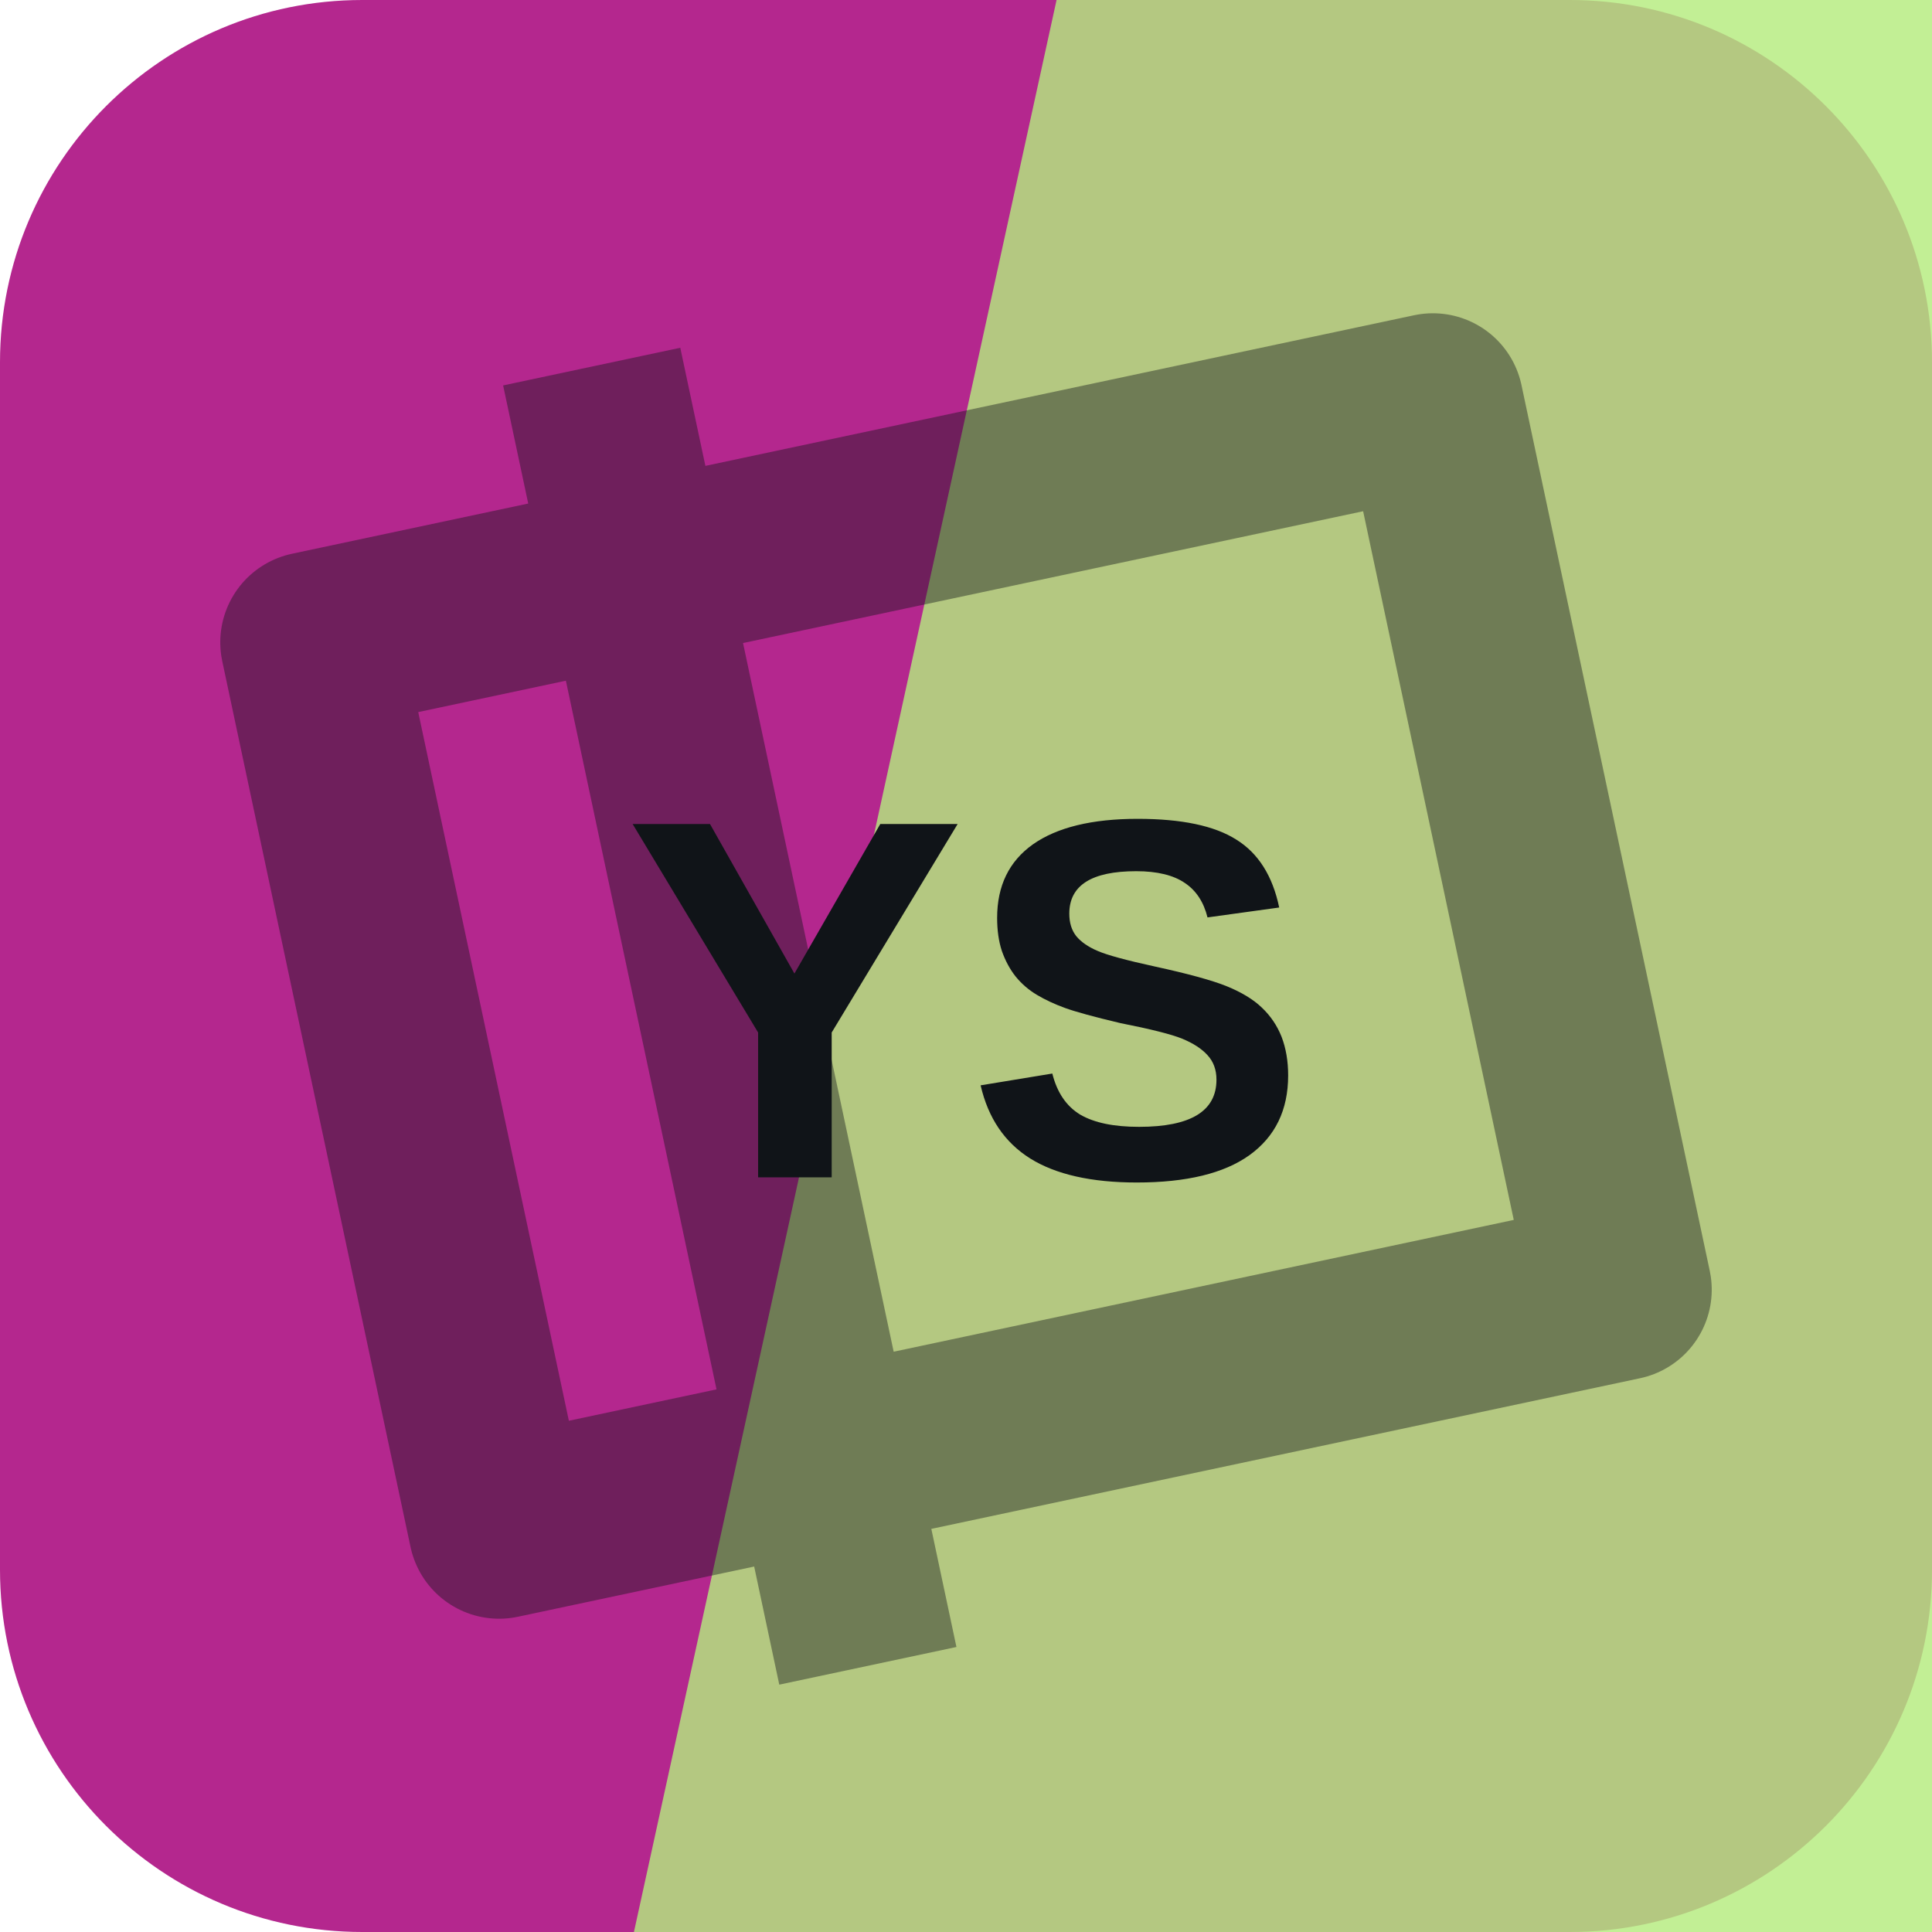
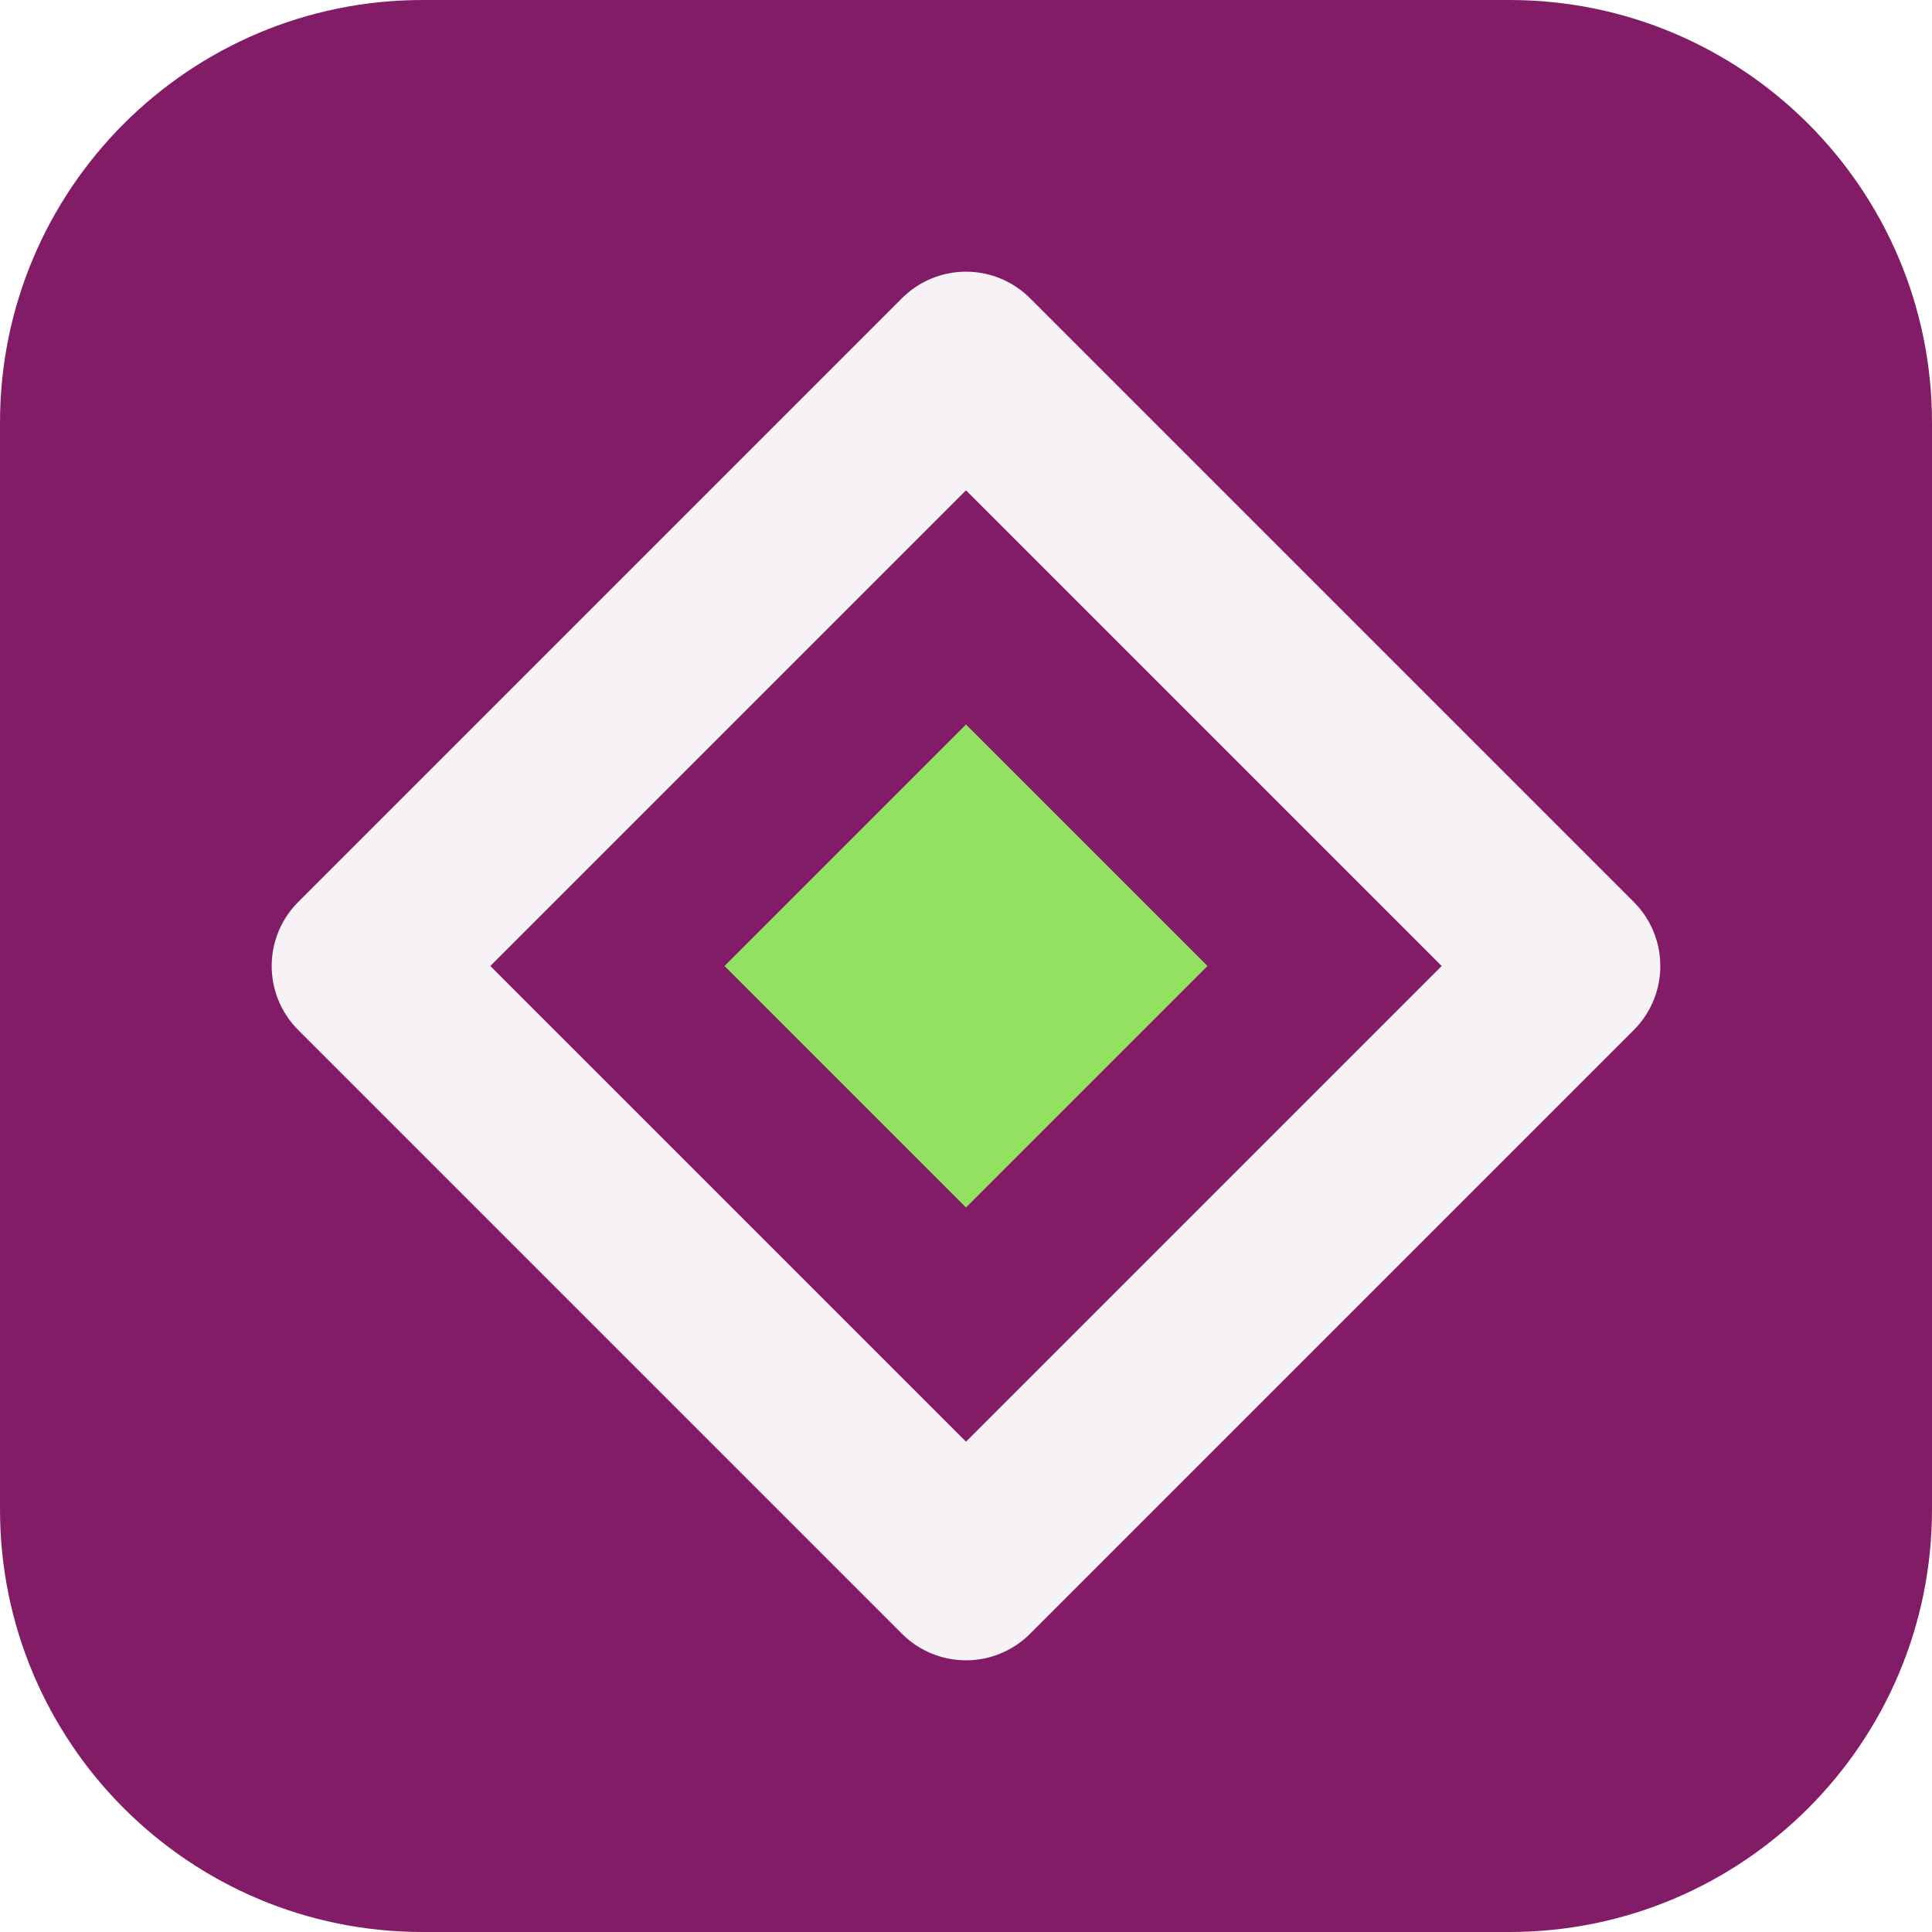
<svg xmlns="http://www.w3.org/2000/svg" width="64" height="64" viewBox="0 0 64 64" role="img">
-   <rect width="64" height="64" rx="12" fill="hsl(316 64% 43%)" />
-   <path d="M35 0h29v64H21Z" fill="hsl(90 74% 71%)" opacity="0.82" />
-   <g transform="rotate(258 32 32)" opacity="0.42">
-     <path d="M17 13h30v38H17zM10 24h44" fill="none" stroke="#101418" stroke-width="6" stroke-linejoin="round" />
+   <rect width="64" height="64" rx="14" fill="hsl(316 64% 31%)" />
+   <g transform="rotate(180 32 32)">
+     <path d="M32 12 52 32 32 52 12 32Z" fill="none" stroke="hsl(316 24% 96%)" stroke-width="6" stroke-linejoin="round" />
+     <path d="M32 24 40 32 32 40 24 32Z" fill="hsl(97 68% 63%)" />
  </g>
-   <text x="32" y="39" text-anchor="middle" fill="#101418" font-family="Arial,Helvetica,sans-serif" font-size="17" font-weight="700" letter-spacing="0">YS</text>
</svg>
